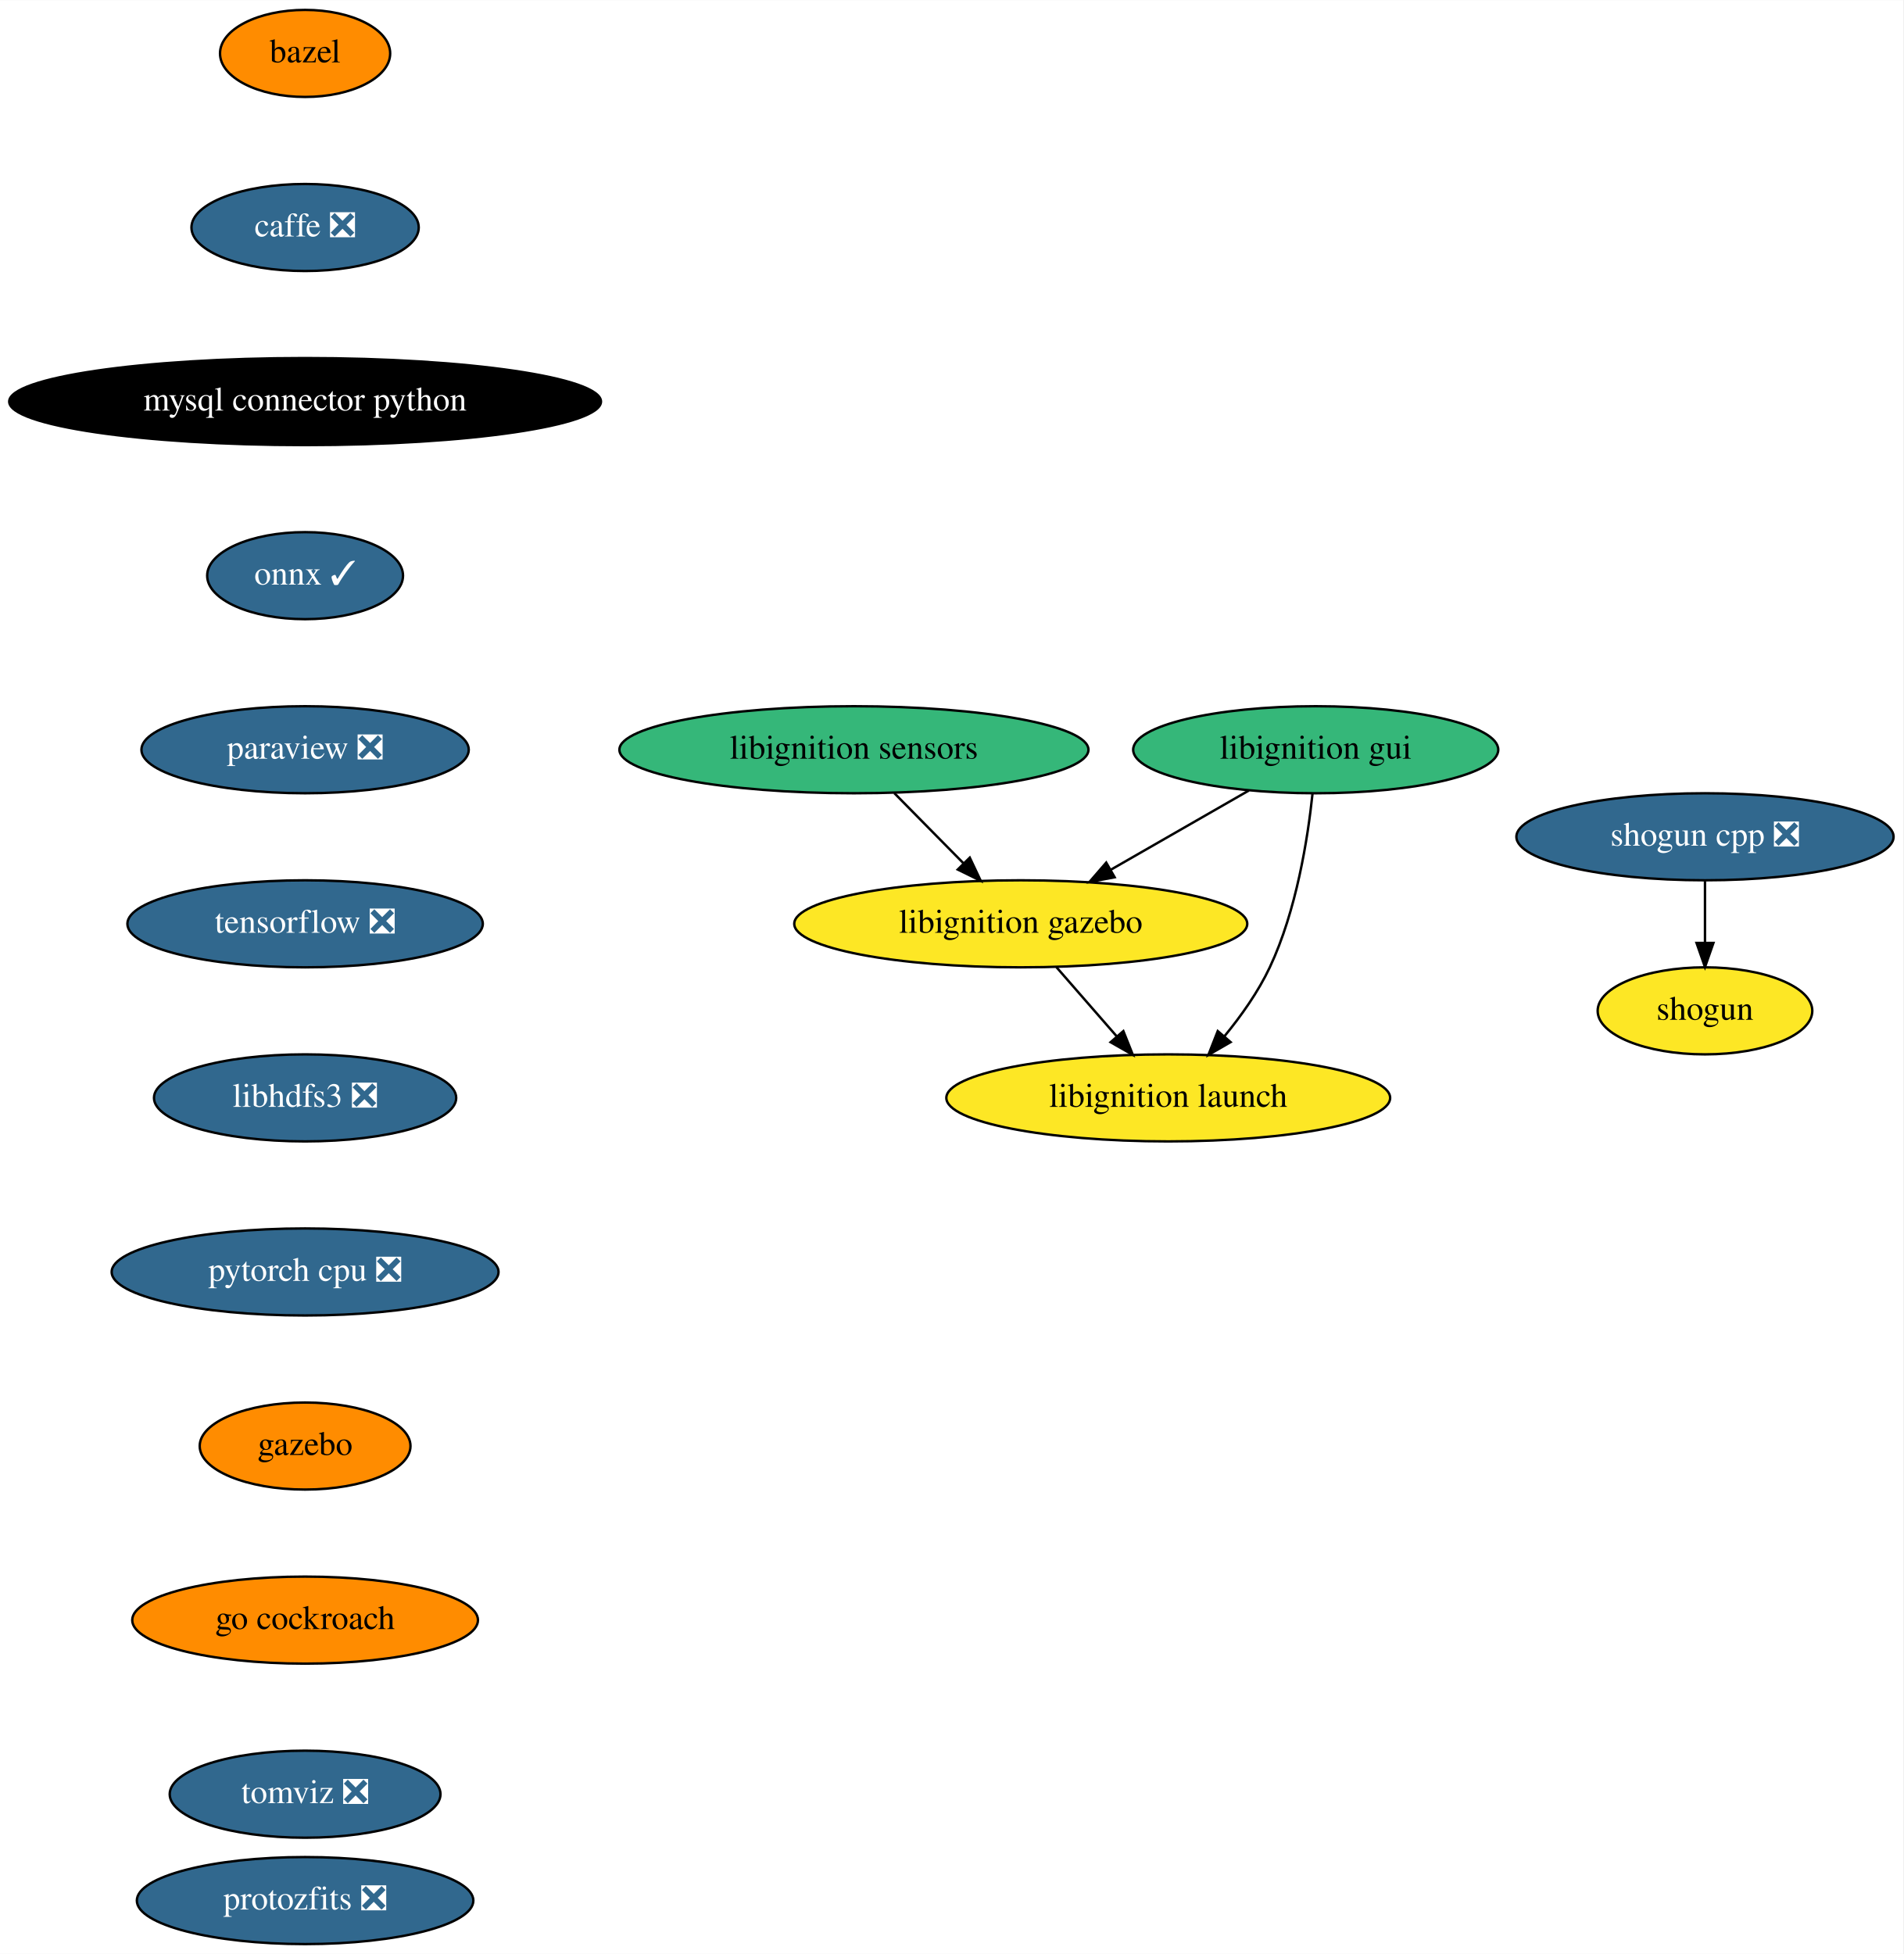
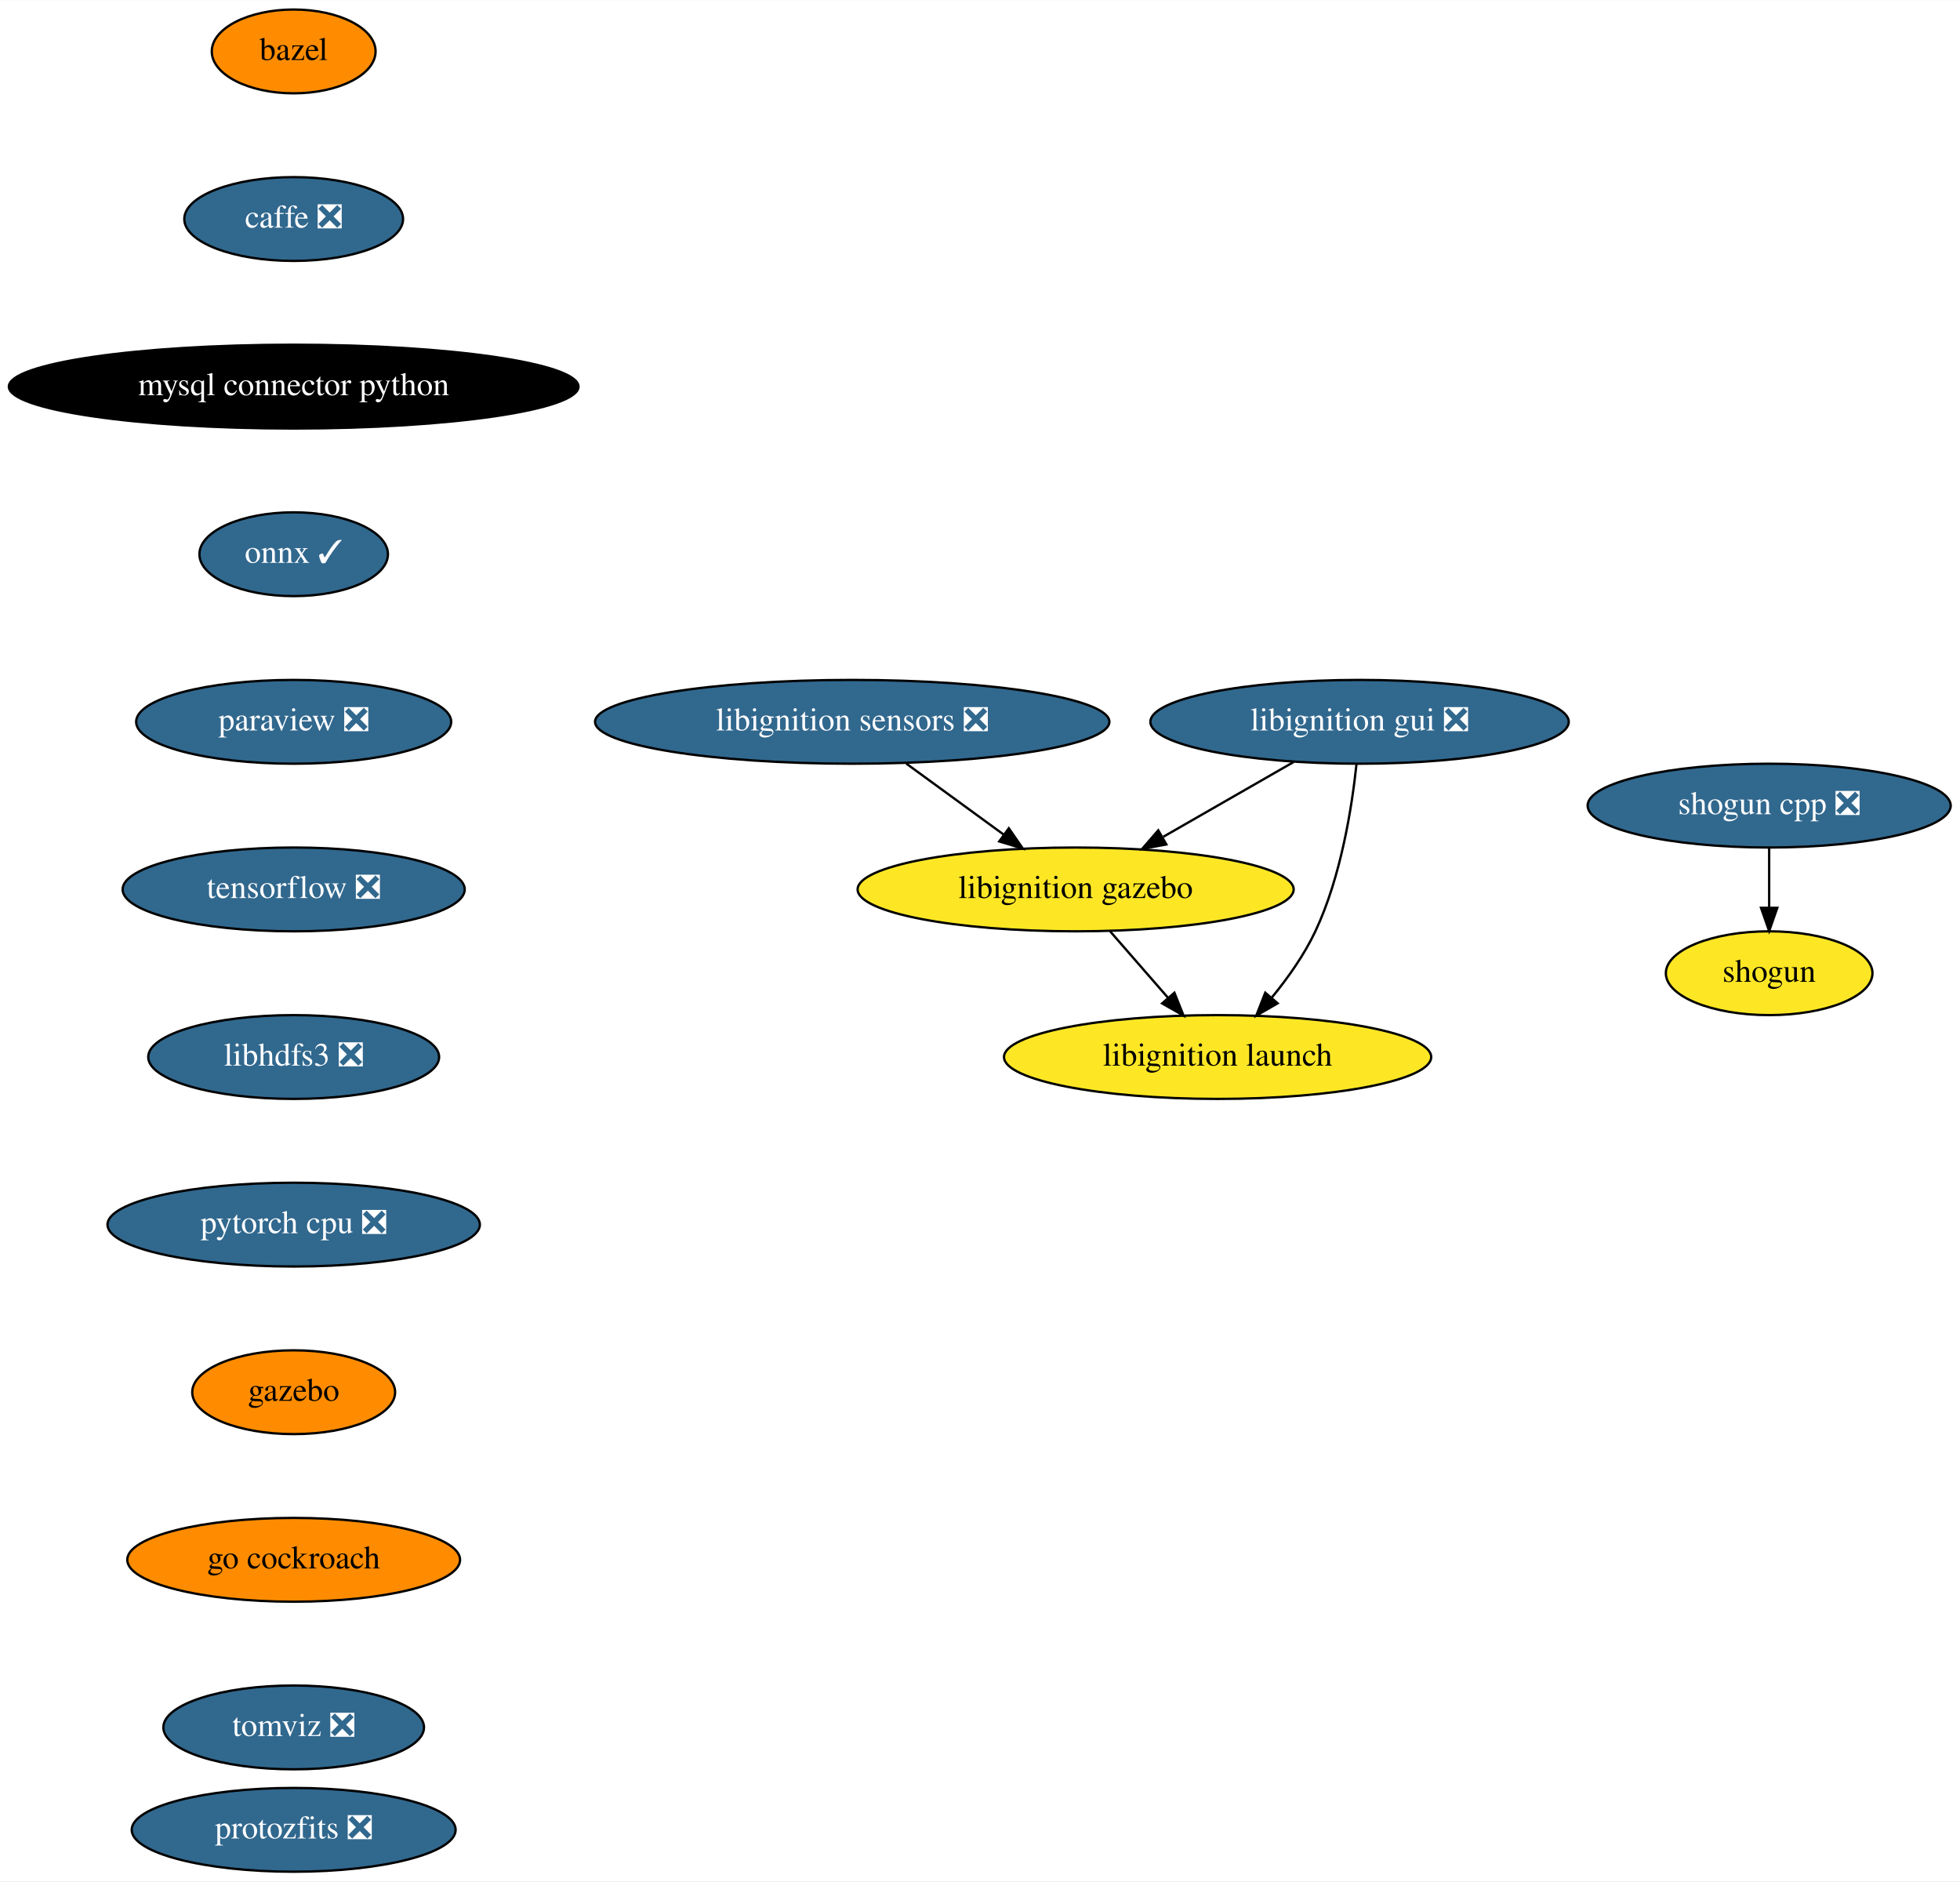
- <svg xmlns="http://www.w3.org/2000/svg" xmlns:xlink="http://www.w3.org/1999/xlink" width="787pt" height="808pt" viewBox="0.00 0.00 787.19 808.00">
+ <svg xmlns="http://www.w3.org/2000/svg" xmlns:xlink="http://www.w3.org/1999/xlink" width="842pt" height="808pt" viewBox="0.00 0.00 842.19 808.00">
  <g id="graph0" class="graph" transform="scale(1 1) rotate(0) translate(4 804)">
-     <polygon fill="white" stroke="transparent" points="-4,4 -4,-804 783.19,-804 783.19,4 -4,4" />
+     <polygon fill="white" stroke="transparent" points="-4,4 -4,-804 838.19,-804 838.19,4 -4,4" />
    <g id="node1" class="node">
      <g id="a_node1">
        <a xlink:href="https://github.com/conda-forge/bazel-feedstock" xlink:title="bazel">
          <ellipse fill="#ff8c00" stroke="black" cx="122.19" cy="-782" rx="35.19" ry="18" />
          <text text-anchor="middle" x="122.19" y="-778.3" font-family="Times,serif" font-size="14.00">bazel</text>
        </a>
      </g>
    </g>
    <g id="node2" class="node">
      <g id="a_node2">
        <a xlink:href="https://github.com/conda-forge/caffe-feedstock/pull/76" xlink:title="caffe ❎">
          <ellipse fill="#31688e" stroke="black" cx="122.19" cy="-710" rx="47" ry="18" />
          <text text-anchor="middle" x="122.19" y="-706.3" font-family="Times,serif" font-size="14.00" fill="white">caffe ❎</text>
        </a>
      </g>
    </g>
    <g id="node3" class="node">
      <g id="a_node3">
        <a xlink:href="https://github.com/conda-forge/mysql-connector-python-feedstock" xlink:title="mysql connector python">
          <ellipse fill="#000000" stroke="black" cx="122.19" cy="-638" rx="122.38" ry="18" />
          <text text-anchor="middle" x="122.19" y="-634.3" font-family="Times,serif" font-size="14.00" fill="white">mysql connector python</text>
        </a>
      </g>
    </g>
    <g id="node4" class="node">
      <g id="a_node4">
        <a xlink:href="https://github.com/conda-forge/onnx-feedstock/pull/72" xlink:title="onnx ✓">
          <ellipse fill="#31688e" stroke="black" cx="122.19" cy="-566" rx="40.5" ry="18" />
          <text text-anchor="middle" x="122.19" y="-562.3" font-family="Times,serif" font-size="14.00" fill="white">onnx ✓</text>
        </a>
      </g>
    </g>
    <g id="node5" class="node">
      <g id="a_node5">
        <a xlink:href="https://github.com/conda-forge/paraview-feedstock/pull/137" xlink:title="paraview ❎">
          <ellipse fill="#31688e" stroke="black" cx="122.19" cy="-494" rx="67.69" ry="18" />
          <text text-anchor="middle" x="122.19" y="-490.3" font-family="Times,serif" font-size="14.00" fill="white">paraview ❎</text>
        </a>
      </g>
    </g>
    <g id="node6" class="node">
      <g id="a_node6">
        <a xlink:href="https://github.com/conda-forge/tensorflow-feedstock/pull/193" xlink:title="tensorflow ❎">
          <ellipse fill="#31688e" stroke="black" cx="122.19" cy="-422" rx="73.5" ry="18" />
          <text text-anchor="middle" x="122.19" y="-418.3" font-family="Times,serif" font-size="14.00" fill="white">tensorflow ❎</text>
        </a>
      </g>
    </g>
    <g id="node9" class="node">
      <g id="a_node9">
        <a xlink:href="https://github.com/conda-forge/libhdfs3-feedstock/pull/41" xlink:title="libhdfs3 ❎">
          <ellipse fill="#31688e" stroke="black" cx="122.19" cy="-350" rx="62.5" ry="18" />
          <text text-anchor="middle" x="122.19" y="-346.3" font-family="Times,serif" font-size="14.00" fill="white">libhdfs3 ❎</text>
        </a>
      </g>
    </g>
    <g id="node7" class="node">
      <g id="a_node7">
        <a xlink:href="https://github.com/conda-forge/shogun-feedstock" xlink:title="shogun">
-           <ellipse fill="#fde725" stroke="black" cx="701.19" cy="-386" rx="44.39" ry="18" />
-           <text text-anchor="middle" x="701.19" y="-382.3" font-family="Times,serif" font-size="14.00">shogun</text>
+           <ellipse fill="#fde725" stroke="black" cx="756.19" cy="-386" rx="44.39" ry="18" />
+           <text text-anchor="middle" x="756.19" y="-382.3" font-family="Times,serif" font-size="14.00">shogun</text>
        </a>
      </g>
    </g>
    <g id="node8" class="node">
      <g id="a_node8">
        <a xlink:href="https://github.com/conda-forge/shogun-cpp-feedstock/pull/49" xlink:title="shogun cpp ❎">
-           <ellipse fill="#31688e" stroke="black" cx="701.19" cy="-458" rx="78" ry="18" />
-           <text text-anchor="middle" x="701.19" y="-454.3" font-family="Times,serif" font-size="14.00" fill="white">shogun cpp ❎</text>
+           <ellipse fill="#31688e" stroke="black" cx="756.19" cy="-458" rx="78" ry="18" />
+           <text text-anchor="middle" x="756.19" y="-454.3" font-family="Times,serif" font-size="14.00" fill="white">shogun cpp ❎</text>
        </a>
      </g>
    </g>
    <g id="edge6" class="edge">
-       <path fill="none" stroke="black" d="M701.19,-439.7C701.19,-431.98 701.19,-422.71 701.19,-414.11" />
-       <polygon fill="black" stroke="black" points="704.69,-414.1 701.19,-404.1 697.69,-414.1 704.69,-414.1" />
+       <path fill="none" stroke="black" d="M756.19,-439.7C756.19,-431.98 756.19,-422.71 756.19,-414.11" />
+       <polygon fill="black" stroke="black" points="759.69,-414.1 756.19,-404.1 752.69,-414.1 759.69,-414.1" />
    </g>
    <g id="node10" class="node">
      <g id="a_node10">
        <a xlink:href="https://github.com/conda-forge/pytorch-cpu-feedstock/pull/77" xlink:title="pytorch cpu ❎">
          <ellipse fill="#31688e" stroke="black" cx="122.19" cy="-278" rx="80" ry="18" />
          <text text-anchor="middle" x="122.19" y="-274.3" font-family="Times,serif" font-size="14.00" fill="white">pytorch cpu ❎</text>
        </a>
      </g>
    </g>
    <g id="node11" class="node">
      <g id="a_node11">
        <a xlink:href="https://github.com/conda-forge/gazebo-feedstock" xlink:title="gazebo">
          <ellipse fill="#ff8c00" stroke="black" cx="122.19" cy="-206" rx="43.59" ry="18" />
          <text text-anchor="middle" x="122.19" y="-202.3" font-family="Times,serif" font-size="14.00">gazebo</text>
        </a>
      </g>
    </g>
    <g id="node12" class="node">
      <g id="a_node12">
        <a xlink:href="https://github.com/conda-forge/go-cockroach-feedstock" xlink:title="go cockroach">
          <ellipse fill="#ff8c00" stroke="black" cx="122.19" cy="-134" rx="71.5" ry="18" />
          <text text-anchor="middle" x="122.19" y="-130.3" font-family="Times,serif" font-size="14.00">go cockroach</text>
        </a>
      </g>
    </g>
    <g id="node13" class="node">
      <g id="a_node13">
        <a xlink:href="https://github.com/conda-forge/tomviz-feedstock/pull/17" xlink:title="tomviz ❎">
          <ellipse fill="#31688e" stroke="black" cx="122.19" cy="-62" rx="56" ry="18" />
          <text text-anchor="middle" x="122.19" y="-58.3" font-family="Times,serif" font-size="14.00" fill="white">tomviz ❎</text>
        </a>
      </g>
    </g>
    <g id="node14" class="node">
      <g id="a_node14">
        <a xlink:href="https://github.com/conda-forge/protozfits-feedstock/pull/9" xlink:title="protozfits ❎">
          <ellipse fill="#31688e" stroke="black" cx="122.19" cy="-18" rx="69.59" ry="18" />
          <text text-anchor="middle" x="122.19" y="-14.3" font-family="Times,serif" font-size="14.00" fill="white">protozfits ❎</text>
        </a>
      </g>
    </g>
    <g id="node15" class="node">
      <g id="a_node15">
-         <a xlink:href="https://github.com/conda-forge/libignition-sensors-feedstock" xlink:title="libignition sensors">
-           <ellipse fill="#35b779" stroke="black" cx="349.19" cy="-494" rx="97" ry="18" />
-           <text text-anchor="middle" x="349.19" y="-490.3" font-family="Times,serif" font-size="14.00">libignition sensors</text>
+         <a xlink:href="https://github.com/conda-forge/libignition-sensors-feedstock/pull/24" xlink:title="libignition sensors ❎">
+           <ellipse fill="#31688e" stroke="black" cx="362.19" cy="-494" rx="110.5" ry="18" />
+           <text text-anchor="middle" x="362.19" y="-490.3" font-family="Times,serif" font-size="14.00" fill="white">libignition sensors ❎</text>
        </a>
      </g>
    </g>
    <g id="node16" class="node">
      <g id="a_node16">
        <a xlink:href="https://github.com/conda-forge/libignition-gazebo-feedstock" xlink:title="libignition gazebo">
-           <ellipse fill="#fde725" stroke="black" cx="418.19" cy="-422" rx="93.68" ry="18" />
-           <text text-anchor="middle" x="418.19" y="-418.3" font-family="Times,serif" font-size="14.00">libignition gazebo</text>
+           <ellipse fill="#fde725" stroke="black" cx="458.19" cy="-422" rx="93.68" ry="18" />
+           <text text-anchor="middle" x="458.19" y="-418.3" font-family="Times,serif" font-size="14.00">libignition gazebo</text>
        </a>
      </g>
    </g>
    <g id="edge12" class="edge">
-       <path fill="none" stroke="black" d="M365.89,-476.05C374.45,-467.37 385.03,-456.64 394.42,-447.11" />
-       <polygon fill="black" stroke="black" points="397.11,-449.37 401.64,-439.79 392.13,-444.45 397.11,-449.37" />
+       <path fill="none" stroke="black" d="M385.43,-476.05C398.02,-466.87 413.74,-455.41 427.35,-445.49" />
+       <polygon fill="black" stroke="black" points="429.48,-448.27 435.5,-439.55 425.35,-442.61 429.48,-448.27" />
    </g>
    <g id="node17" class="node">
      <g id="a_node17">
        <a xlink:href="https://github.com/conda-forge/libignition-launch-feedstock" xlink:title="libignition launch">
-           <ellipse fill="#fde725" stroke="black" cx="479.19" cy="-350" rx="91.78" ry="18" />
-           <text text-anchor="middle" x="479.19" y="-346.3" font-family="Times,serif" font-size="14.00">libignition launch</text>
+           <ellipse fill="#fde725" stroke="black" cx="519.19" cy="-350" rx="91.78" ry="18" />
+           <text text-anchor="middle" x="519.19" y="-346.3" font-family="Times,serif" font-size="14.00">libignition launch</text>
        </a>
      </g>
    </g>
    <g id="edge13" class="edge">
-       <path fill="none" stroke="black" d="M432.96,-404.05C440.45,-395.46 449.69,-384.86 457.93,-375.4" />
-       <polygon fill="black" stroke="black" points="460.63,-377.63 464.56,-367.79 455.35,-373.03 460.63,-377.63" />
+       <path fill="none" stroke="black" d="M472.96,-404.05C480.45,-395.46 489.69,-384.86 497.93,-375.4" />
+       <polygon fill="black" stroke="black" points="500.63,-377.63 504.56,-367.79 495.35,-373.03 500.63,-377.63" />
    </g>
    <g id="node18" class="node">
      <g id="a_node18">
-         <a xlink:href="https://github.com/conda-forge/libignition-gui-feedstock" xlink:title="libignition gui">
-           <ellipse fill="#35b779" stroke="black" cx="540.19" cy="-494" rx="75.5" ry="18" />
-           <text text-anchor="middle" x="540.19" y="-490.3" font-family="Times,serif" font-size="14.00">libignition gui</text>
+         <a xlink:href="https://github.com/conda-forge/libignition-gui-feedstock/pull/19" xlink:title="libignition gui ❎">
+           <ellipse fill="#31688e" stroke="black" cx="580.19" cy="-494" rx="89.88" ry="18" />
+           <text text-anchor="middle" x="580.19" y="-490.3" font-family="Times,serif" font-size="14.00" fill="white">libignition gui ❎</text>
        </a>
      </g>
    </g>
    <g id="edge14" class="edge">
-       <path fill="none" stroke="black" d="M512.51,-477.12C495.59,-467.41 473.74,-454.87 455.33,-444.31" />
-       <polygon fill="black" stroke="black" points="457.03,-441.25 446.61,-439.31 453.54,-447.32 457.03,-441.25" />
+       <path fill="none" stroke="black" d="M551.89,-476.76C535.23,-467.2 513.94,-454.99 495.87,-444.62" />
+       <polygon fill="black" stroke="black" points="497.17,-441.33 486.75,-439.39 493.69,-447.4 497.17,-441.33" />
    </g>
    <g id="edge15" class="edge">
-       <path fill="none" stroke="black" d="M538.87,-475.86C536.92,-457.37 532.23,-427.44 521.19,-404 516.41,-393.86 509.36,-383.91 502.38,-375.42" />
-       <polygon fill="black" stroke="black" points="504.98,-373.07 495.8,-367.77 499.67,-377.63 504.98,-373.07" />
+       <path fill="none" stroke="black" d="M578.87,-475.86C576.92,-457.37 572.23,-427.44 561.19,-404 556.41,-393.86 549.36,-383.91 542.38,-375.42" />
+       <polygon fill="black" stroke="black" points="544.98,-373.07 535.8,-367.77 539.67,-377.63 544.98,-373.07" />
    </g>
  </g>
</svg>
